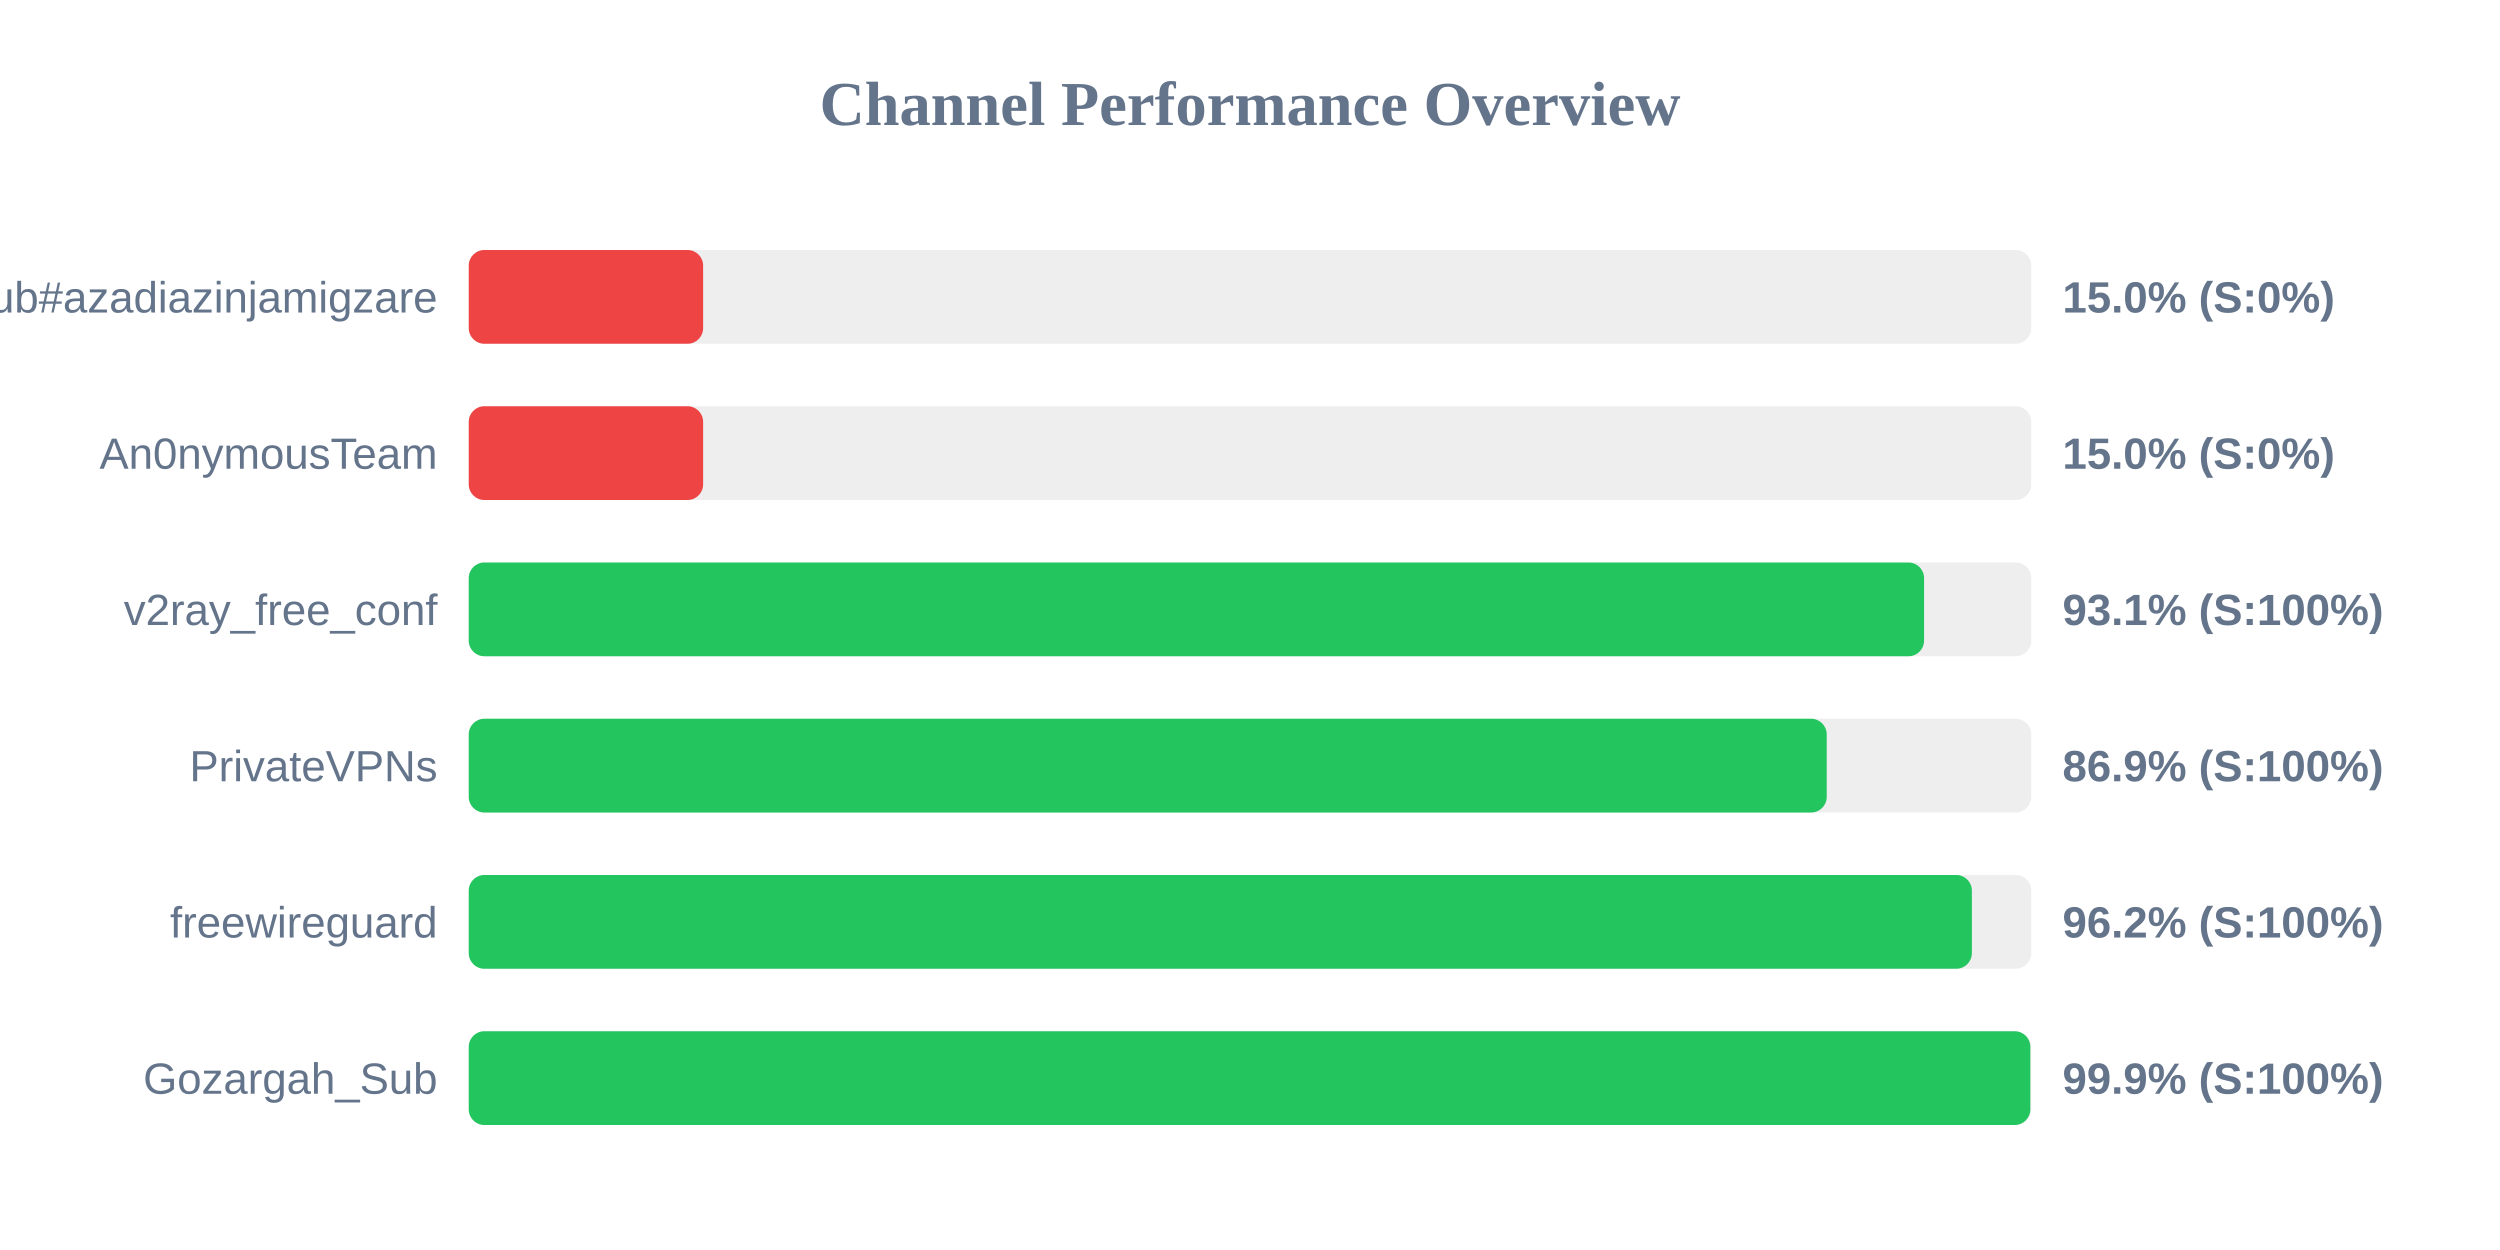
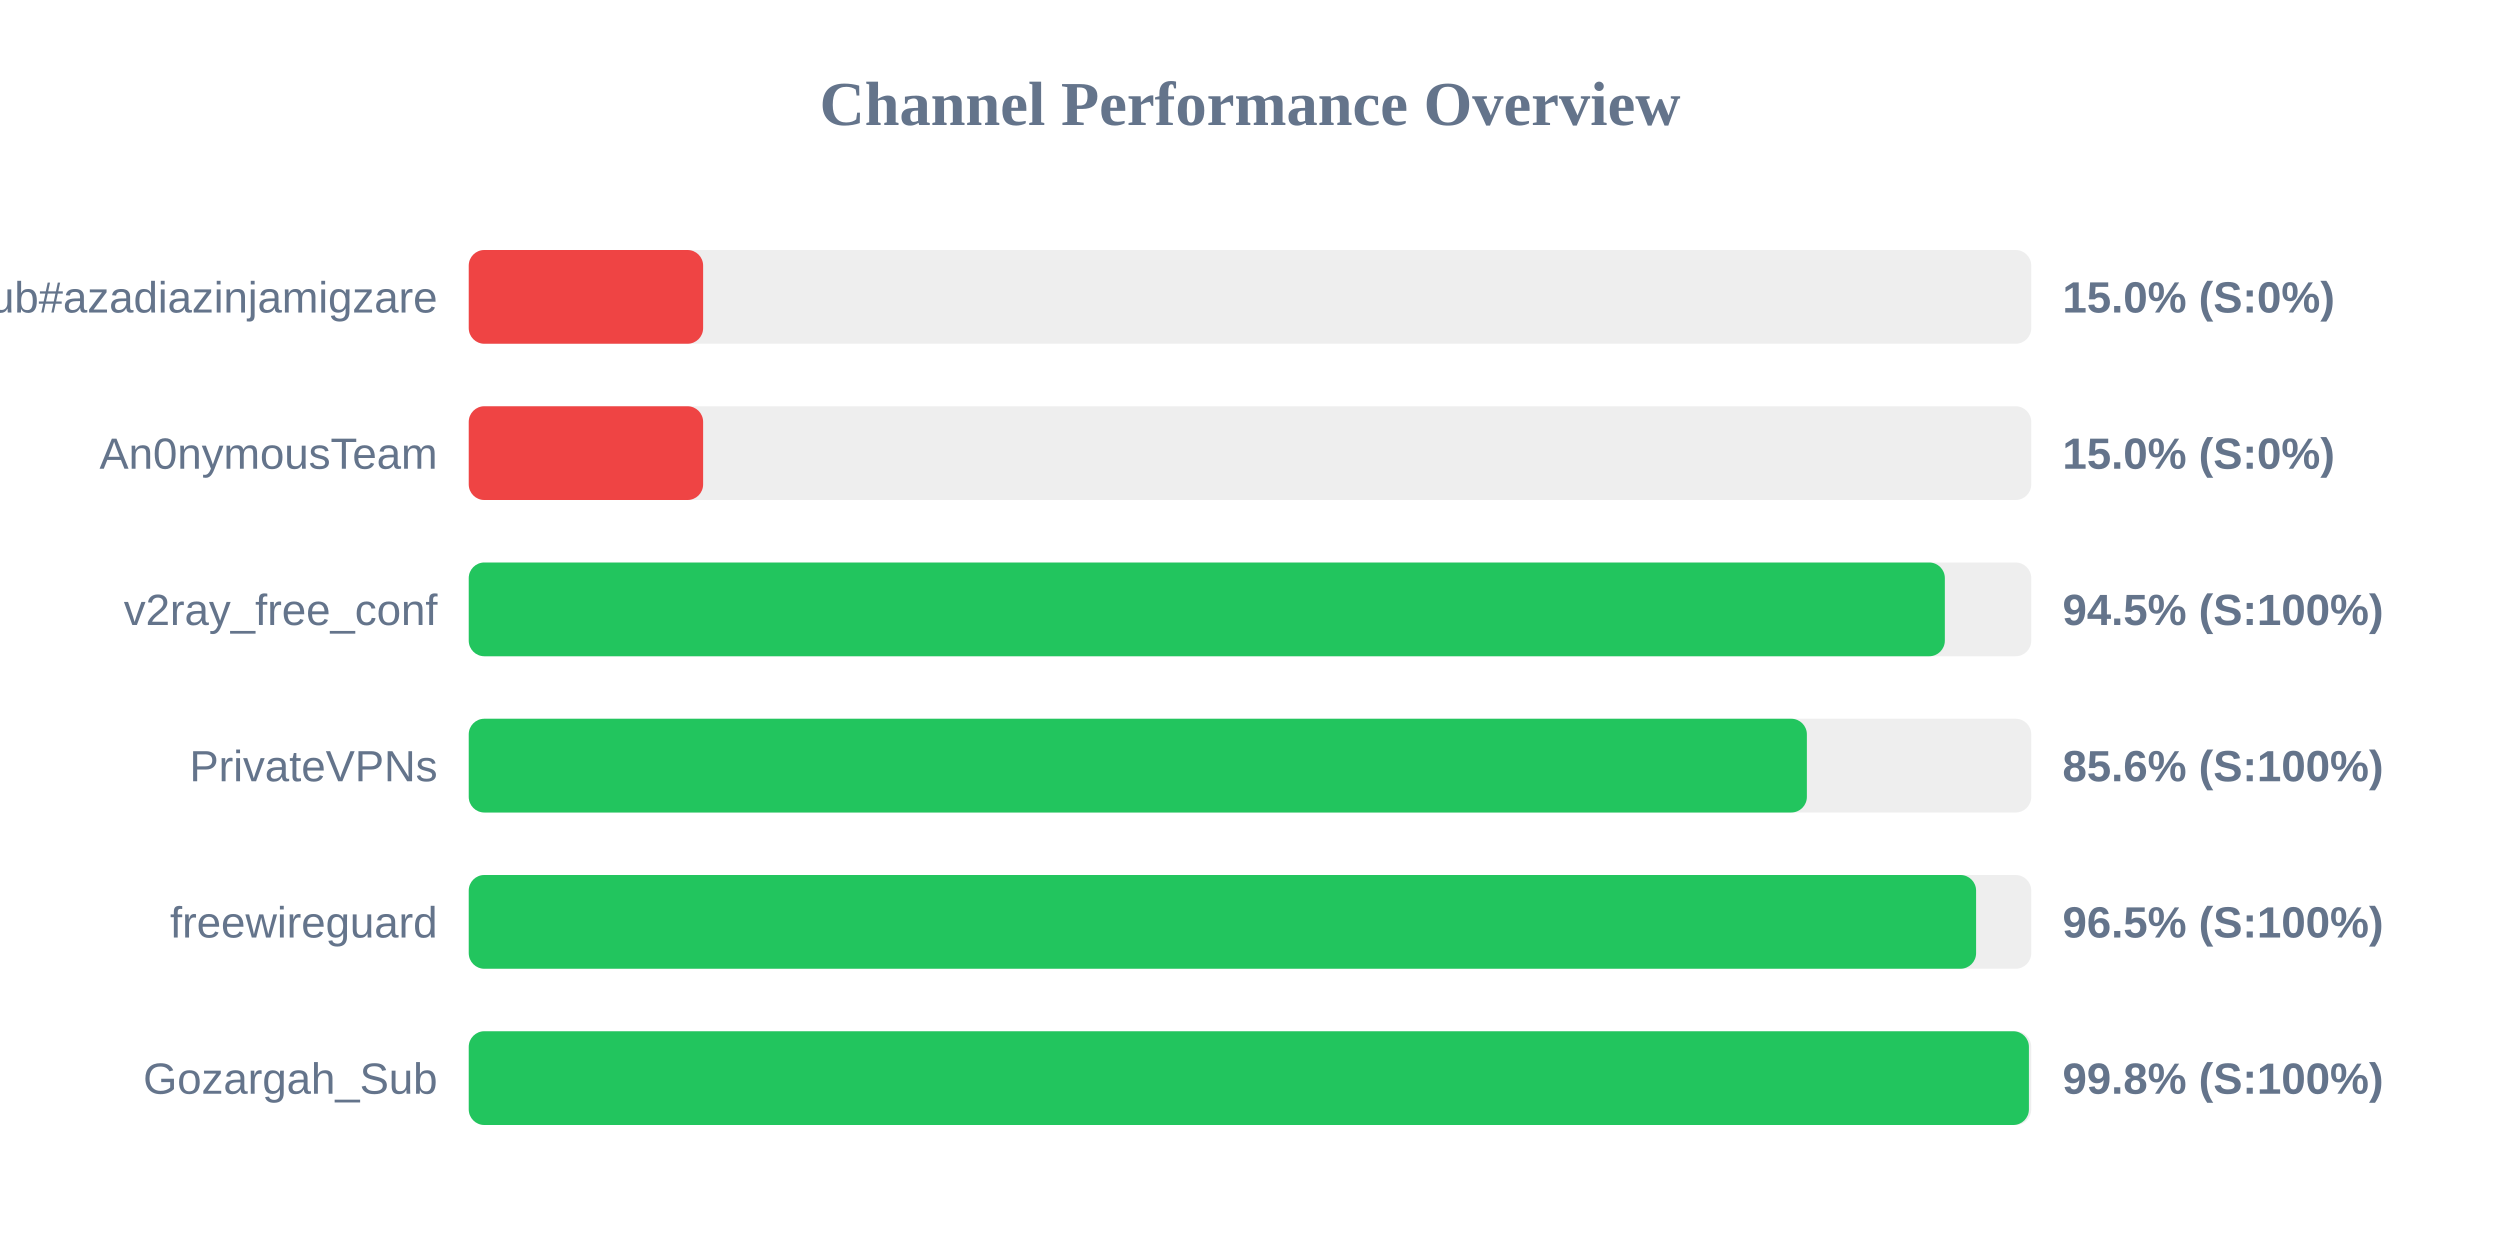
<svg xmlns="http://www.w3.org/2000/svg" width="800" height="400" version="1.1">
  <style>
        .row { font: 14px Arial; fill: #64748b; }
        .score { font: bold 14px Arial; fill: #64748b; }
    </style>
  <text x="400" y="40" text-anchor="middle" font-size="20px" font-weight="bold" fill="#64748b">Channel Performance Overview</text>
  <rect x="150" y="80" width="500" height="30" fill="#eee" rx="5" />
  <rect x="150" y="80" width="75.0" height="30" fill="#ef4444" rx="5" />
  <text x="140" y="100" text-anchor="end" class="row">Sub#azadiazinjamigzare</text>
  <text x="660" y="100" text-anchor="start" class="score">15.0% (S:0%)</text>
  <rect x="150" y="130" width="500" height="30" fill="#eee" rx="5" />
  <rect x="150" y="130" width="75.0" height="30" fill="#ef4444" rx="5" />
  <text x="140" y="150" text-anchor="end" class="row">An0nymousTeam</text>
  <text x="660" y="150" text-anchor="start" class="score">15.0% (S:0%)</text>
  <rect x="150" y="180" width="500" height="30" fill="#eee" rx="5" />
-   <rect x="150" y="180" width="465.7" height="30" fill="#22c55e" rx="5" />
+   <rect x="150" y="180" width="472.35" height="30" fill="#22c55e" rx="5" />
  <text x="140" y="200" text-anchor="end" class="row">v2ray_free_conf</text>
-   <text x="660" y="200" text-anchor="start" class="score">93.1% (S:100%)</text>
+   <text x="660" y="200" text-anchor="start" class="score">94.5% (S:100%)</text>
  <rect x="150" y="230" width="500" height="30" fill="#eee" rx="5" />
-   <rect x="150" y="230" width="434.55" height="30" fill="#22c55e" rx="5" />
+   <rect x="150" y="230" width="428.2" height="30" fill="#22c55e" rx="5" />
  <text x="140" y="250" text-anchor="end" class="row">PrivateVPNs</text>
-   <text x="660" y="250" text-anchor="start" class="score">86.9% (S:100%)</text>
+   <text x="660" y="250" text-anchor="start" class="score">85.6% (S:100%)</text>
  <rect x="150" y="280" width="500" height="30" fill="#eee" rx="5" />
-   <rect x="150" y="280" width="481.0" height="30" fill="#22c55e" rx="5" />
+   <rect x="150" y="280" width="482.35" height="30" fill="#22c55e" rx="5" />
  <text x="140" y="300" text-anchor="end" class="row">freewireguard</text>
-   <text x="660" y="300" text-anchor="start" class="score">96.2% (S:100%)</text>
+   <text x="660" y="300" text-anchor="start" class="score">96.5% (S:100%)</text>
  <rect x="150" y="330" width="500" height="30" fill="#eee" rx="5" />
-   <rect x="150" y="330" width="499.7" height="30" fill="#22c55e" rx="5" />
+   <rect x="150" y="330" width="499.25" height="30" fill="#22c55e" rx="5" />
  <text x="140" y="350" text-anchor="end" class="row">Gozargah_Sub</text>
-   <text x="660" y="350" text-anchor="start" class="score">99.9% (S:100%)</text>
+   <text x="660" y="350" text-anchor="start" class="score">99.8% (S:100%)</text>
</svg>
